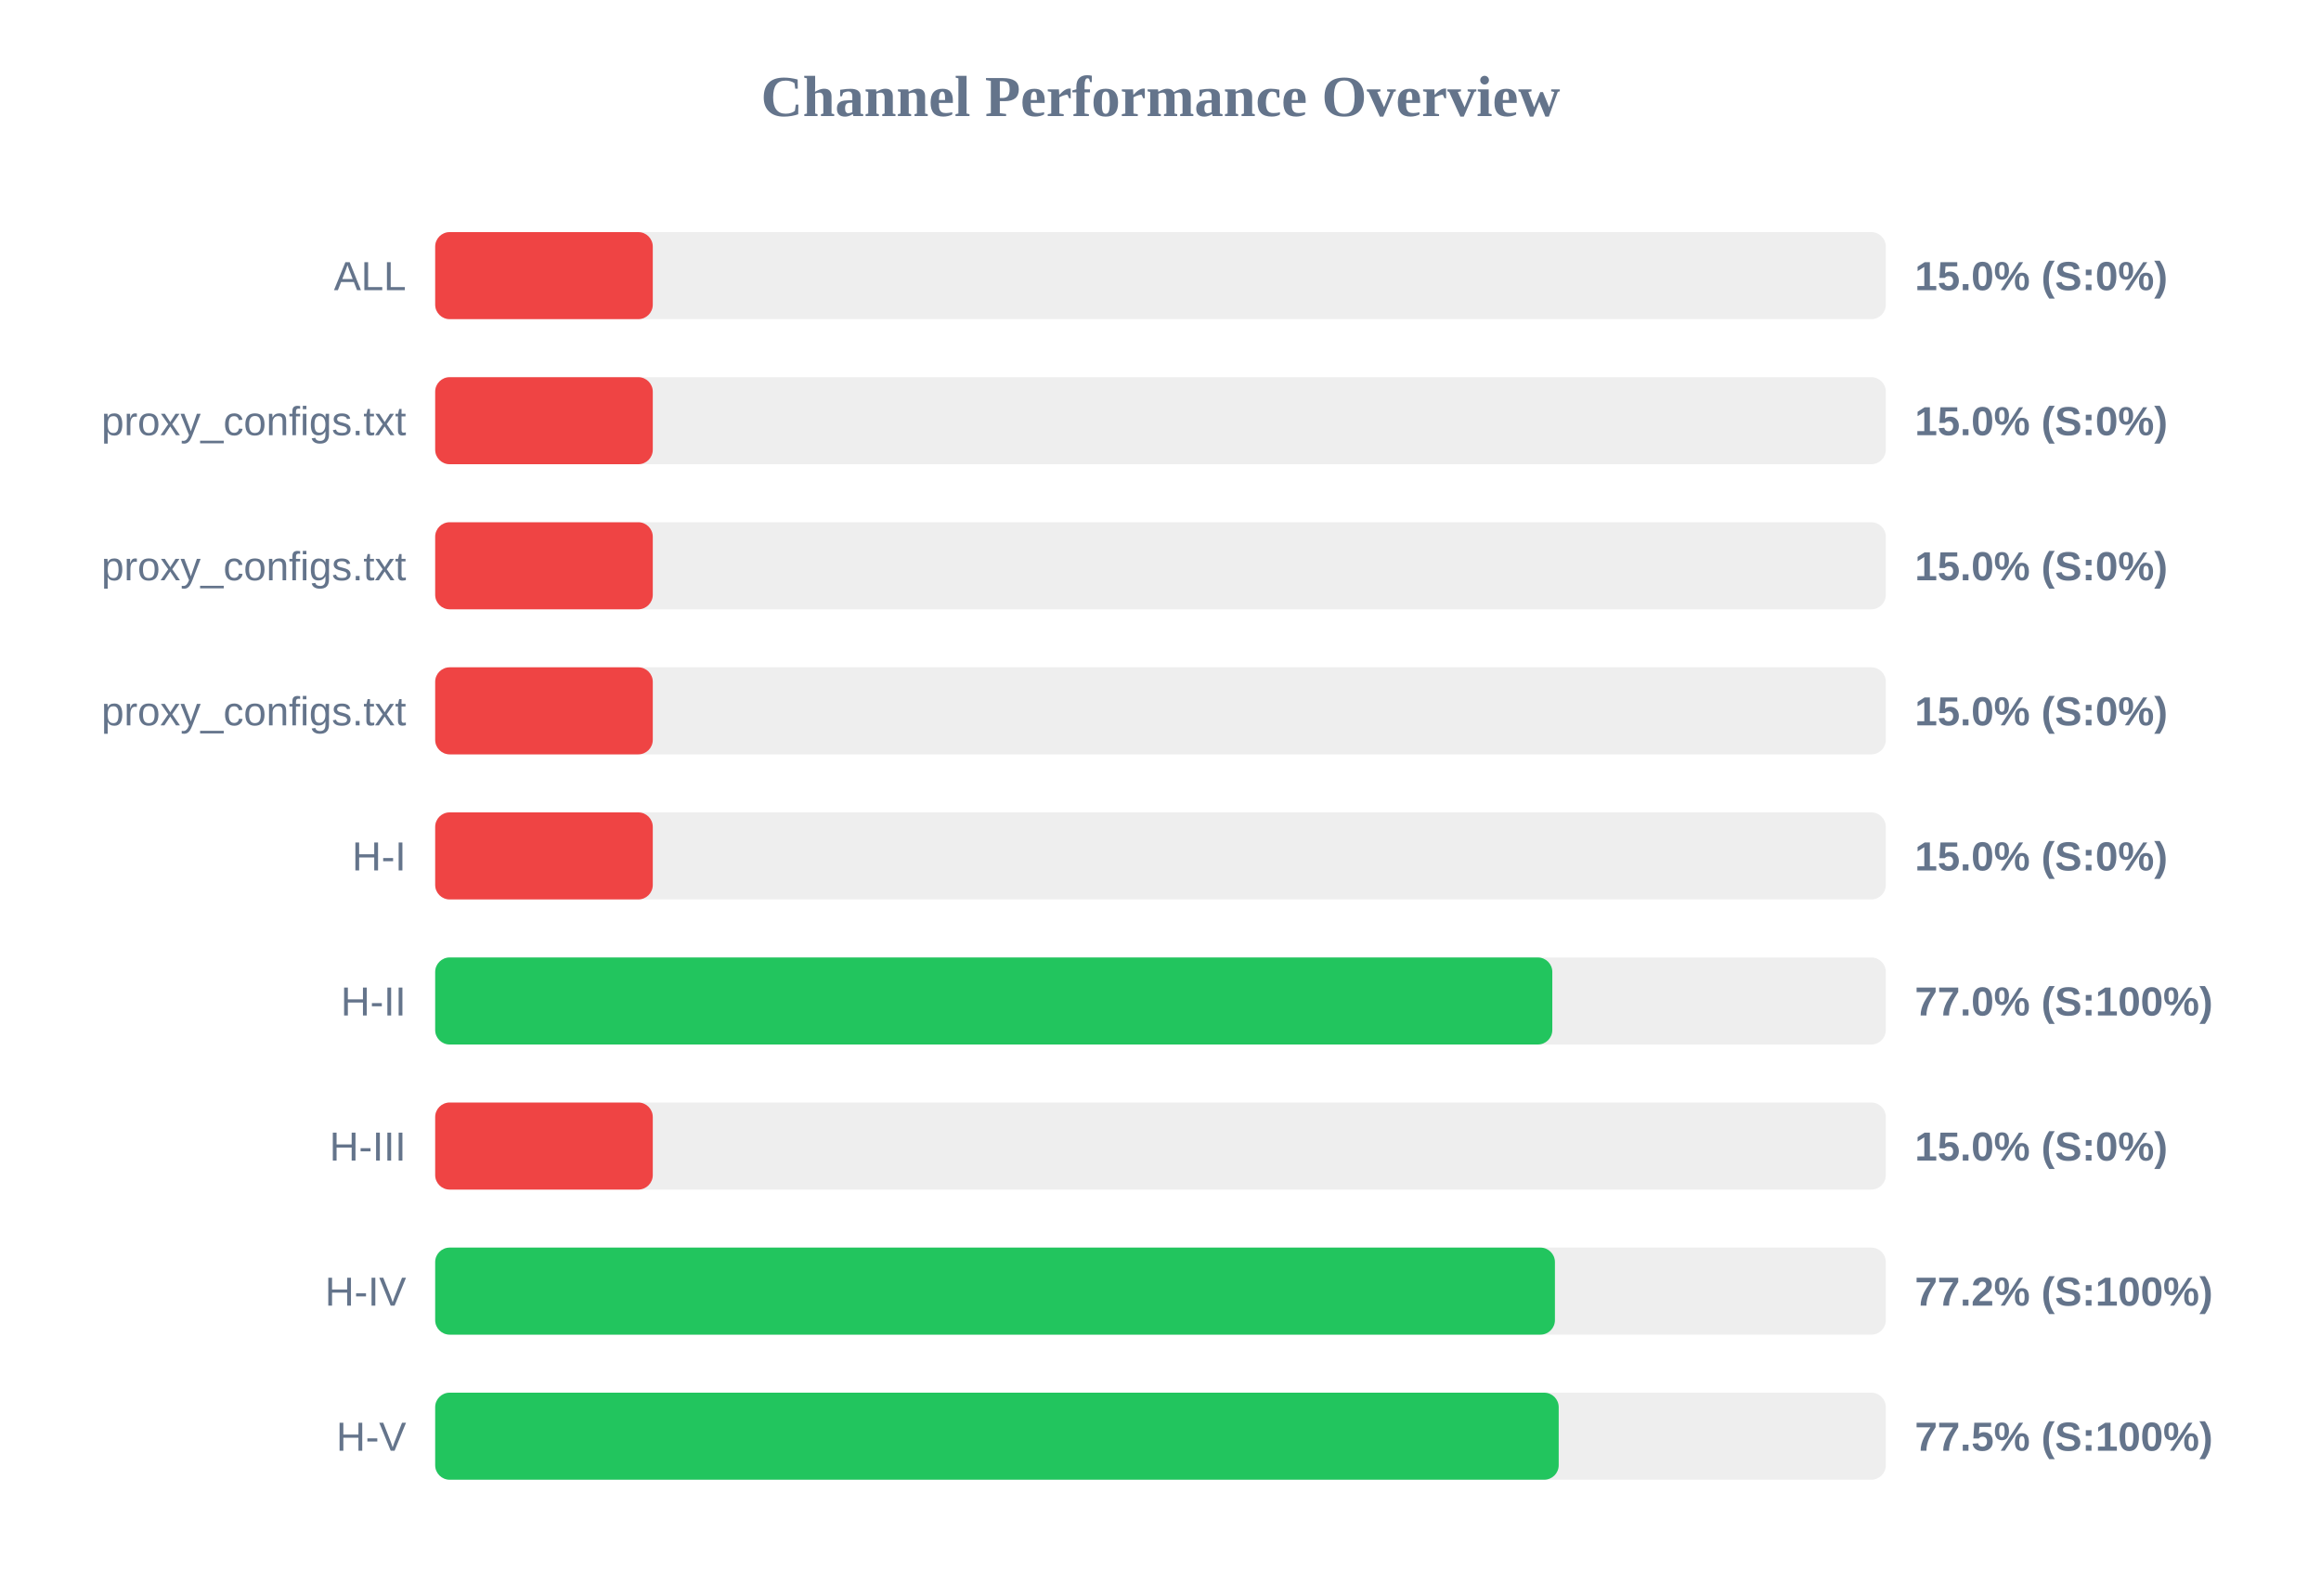
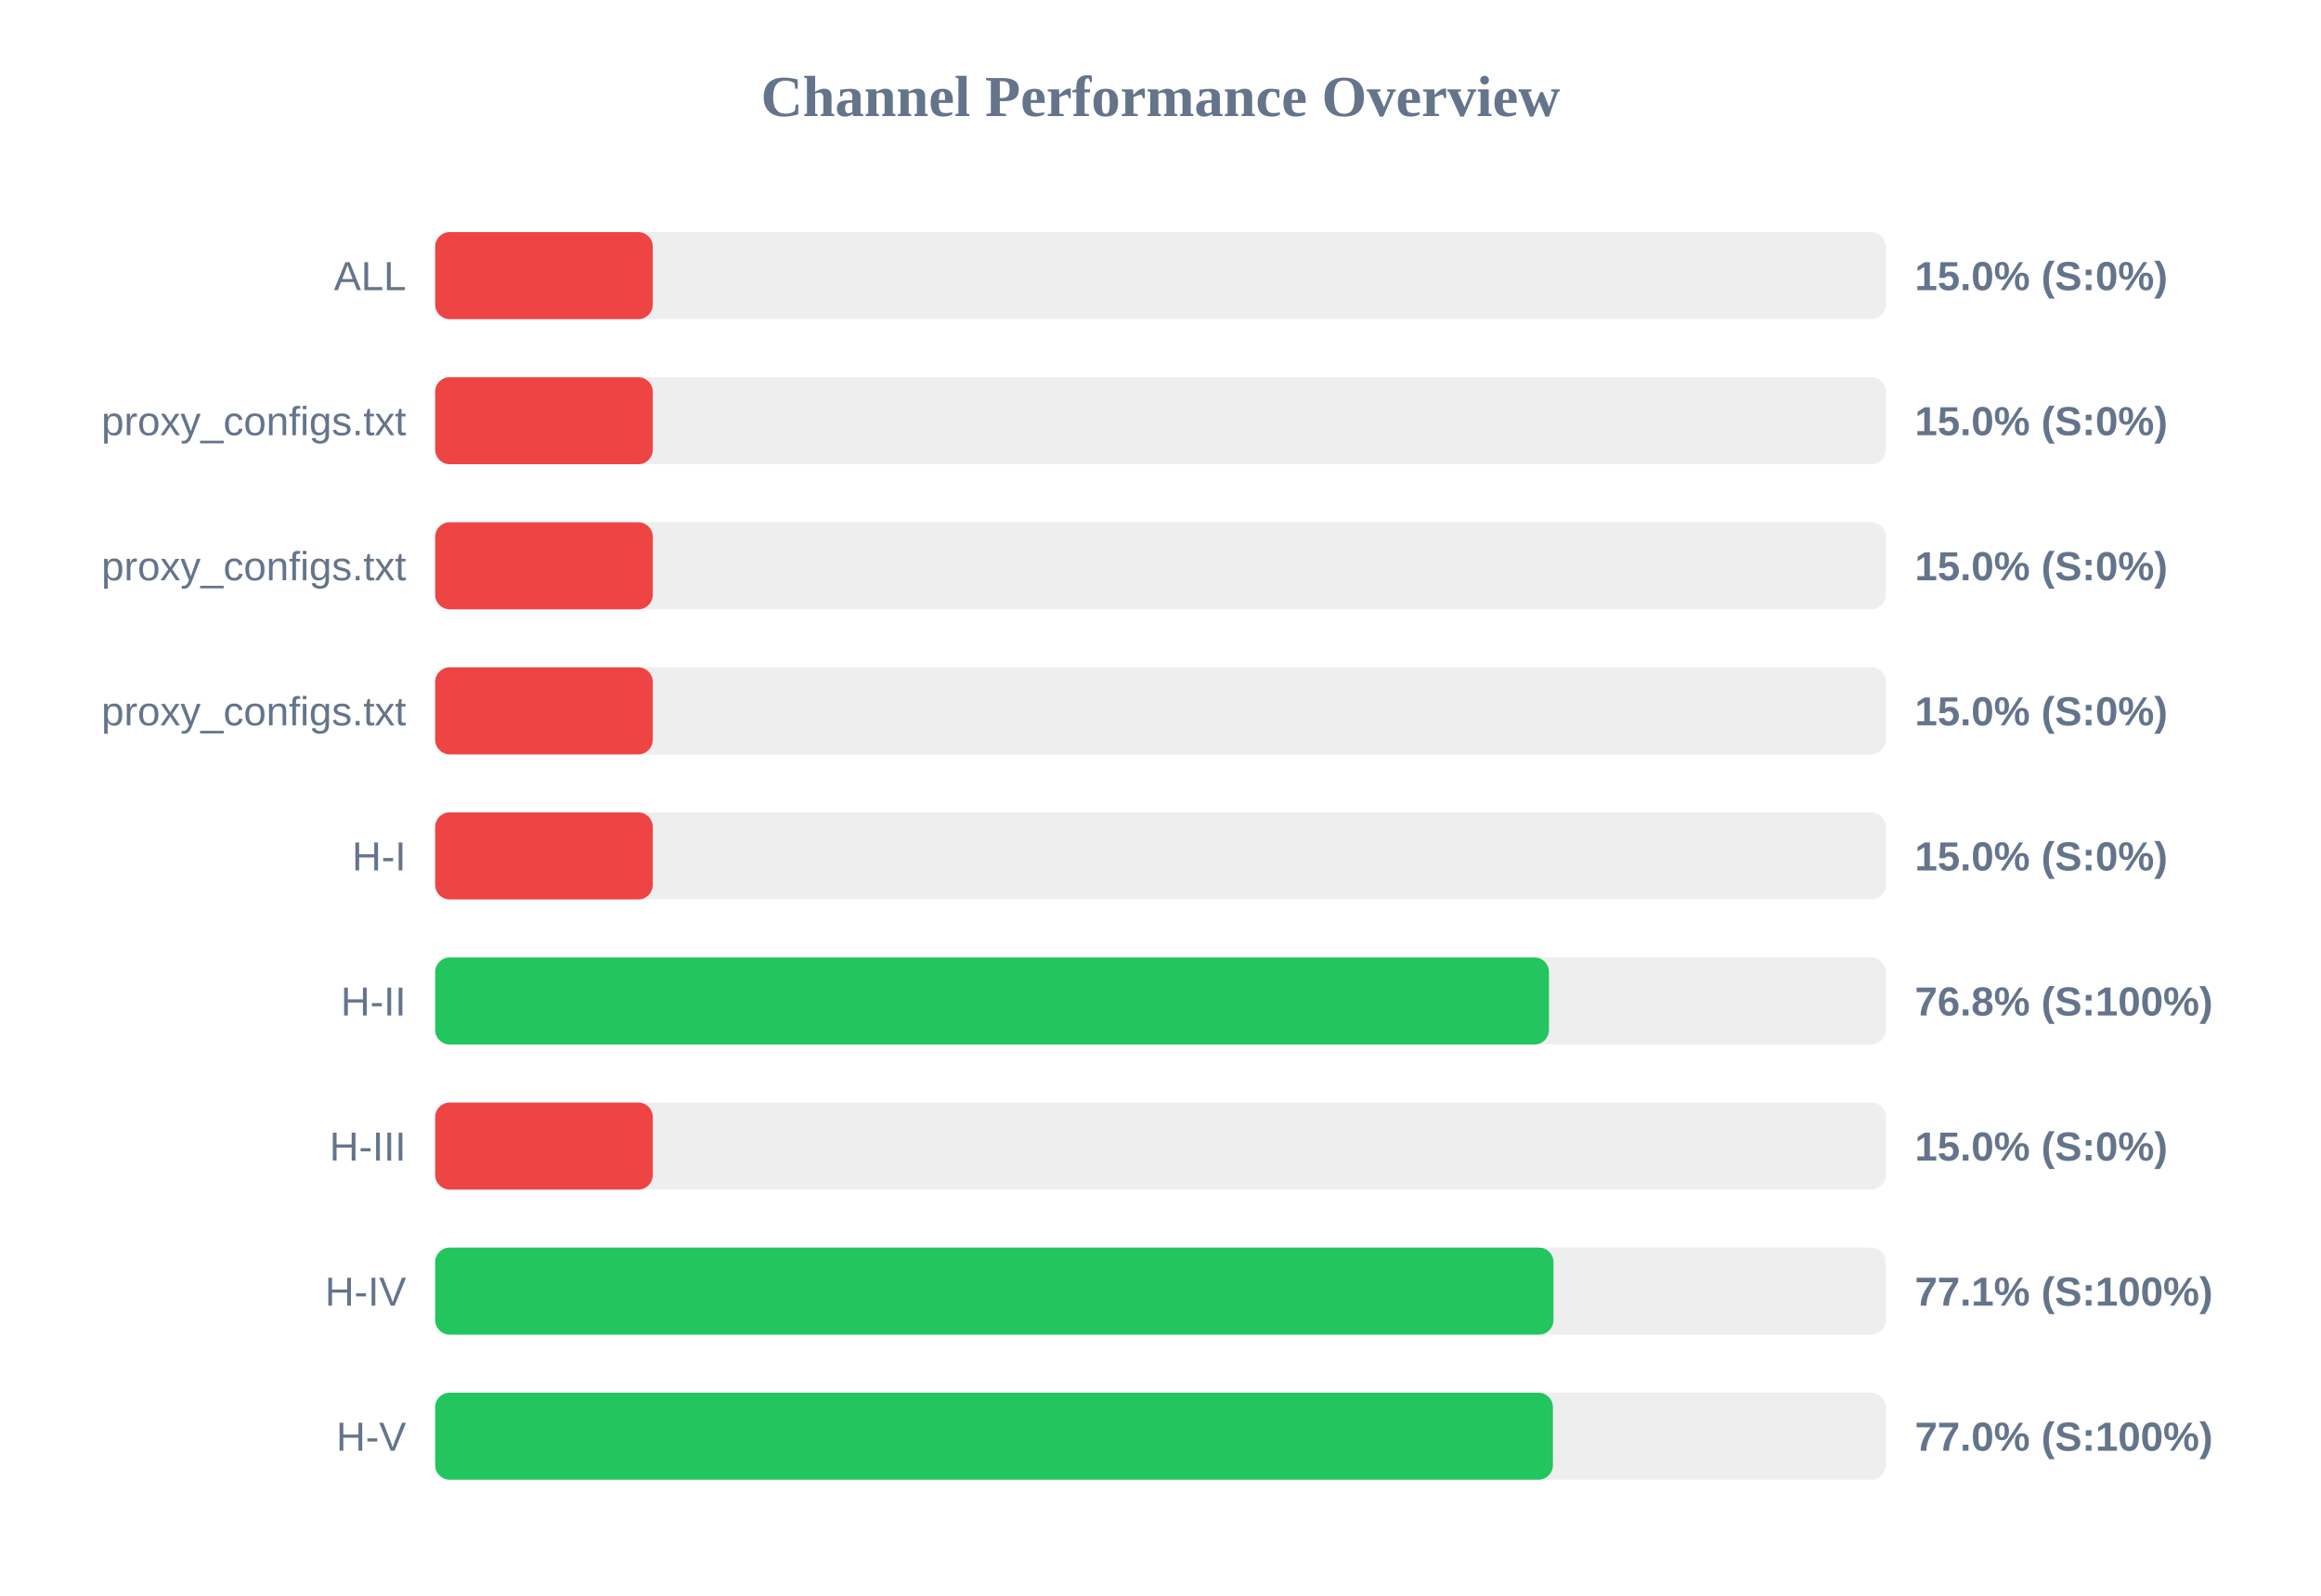
<svg xmlns="http://www.w3.org/2000/svg" width="800" height="550" version="1.1">
  <style>
        .row { font: 14px Arial; fill: #64748b; }
        .score { font: bold 14px Arial; fill: #64748b; }
    </style>
  <text x="400" y="40" text-anchor="middle" font-size="20px" font-weight="bold" fill="#64748b">Channel Performance Overview</text>
  <rect x="150" y="80" width="500" height="30" fill="#eee" rx="5" />
  <rect x="150" y="80" width="75.0" height="30" fill="#ef4444" rx="5" />
  <text x="140" y="100" text-anchor="end" class="row">ALL</text>
  <text x="660" y="100" text-anchor="start" class="score">15.0% (S:0%)</text>
  <rect x="150" y="130" width="500" height="30" fill="#eee" rx="5" />
  <rect x="150" y="130" width="75.0" height="30" fill="#ef4444" rx="5" />
  <text x="140" y="150" text-anchor="end" class="row">proxy_configs.txt</text>
  <text x="660" y="150" text-anchor="start" class="score">15.0% (S:0%)</text>
  <rect x="150" y="180" width="500" height="30" fill="#eee" rx="5" />
  <rect x="150" y="180" width="75.0" height="30" fill="#ef4444" rx="5" />
  <text x="140" y="200" text-anchor="end" class="row">proxy_configs.txt</text>
  <text x="660" y="200" text-anchor="start" class="score">15.0% (S:0%)</text>
  <rect x="150" y="230" width="500" height="30" fill="#eee" rx="5" />
  <rect x="150" y="230" width="75.0" height="30" fill="#ef4444" rx="5" />
  <text x="140" y="250" text-anchor="end" class="row">proxy_configs.txt</text>
  <text x="660" y="250" text-anchor="start" class="score">15.0% (S:0%)</text>
  <rect x="150" y="280" width="500" height="30" fill="#eee" rx="5" />
  <rect x="150" y="280" width="75.0" height="30" fill="#ef4444" rx="5" />
  <text x="140" y="300" text-anchor="end" class="row">H-I</text>
  <text x="660" y="300" text-anchor="start" class="score">15.0% (S:0%)</text>
  <rect x="150" y="330" width="500" height="30" fill="#eee" rx="5" />
-   <rect x="150" y="330" width="385.05" height="30" fill="#22c55e" rx="5" />
+   <rect x="150" y="330" width="383.9" height="30" fill="#22c55e" rx="5" />
  <text x="140" y="350" text-anchor="end" class="row">H-II</text>
-   <text x="660" y="350" text-anchor="start" class="score">77.0% (S:100%)</text>
+   <text x="660" y="350" text-anchor="start" class="score">76.8% (S:100%)</text>
  <rect x="150" y="380" width="500" height="30" fill="#eee" rx="5" />
  <rect x="150" y="380" width="75.0" height="30" fill="#ef4444" rx="5" />
  <text x="140" y="400" text-anchor="end" class="row">H-III</text>
  <text x="660" y="400" text-anchor="start" class="score">15.0% (S:0%)</text>
  <rect x="150" y="430" width="500" height="30" fill="#eee" rx="5" />
-   <rect x="150" y="430" width="385.95" height="30" fill="#22c55e" rx="5" />
+   <rect x="150" y="430" width="385.45" height="30" fill="#22c55e" rx="5" />
  <text x="140" y="450" text-anchor="end" class="row">H-IV</text>
-   <text x="660" y="450" text-anchor="start" class="score">77.2% (S:100%)</text>
+   <text x="660" y="450" text-anchor="start" class="score">77.1% (S:100%)</text>
  <rect x="150" y="480" width="500" height="30" fill="#eee" rx="5" />
-   <rect x="150" y="480" width="387.25" height="30" fill="#22c55e" rx="5" />
+   <rect x="150" y="480" width="385.25" height="30" fill="#22c55e" rx="5" />
  <text x="140" y="500" text-anchor="end" class="row">H-V</text>
-   <text x="660" y="500" text-anchor="start" class="score">77.5% (S:100%)</text>
+   <text x="660" y="500" text-anchor="start" class="score">77.0% (S:100%)</text>
</svg>
